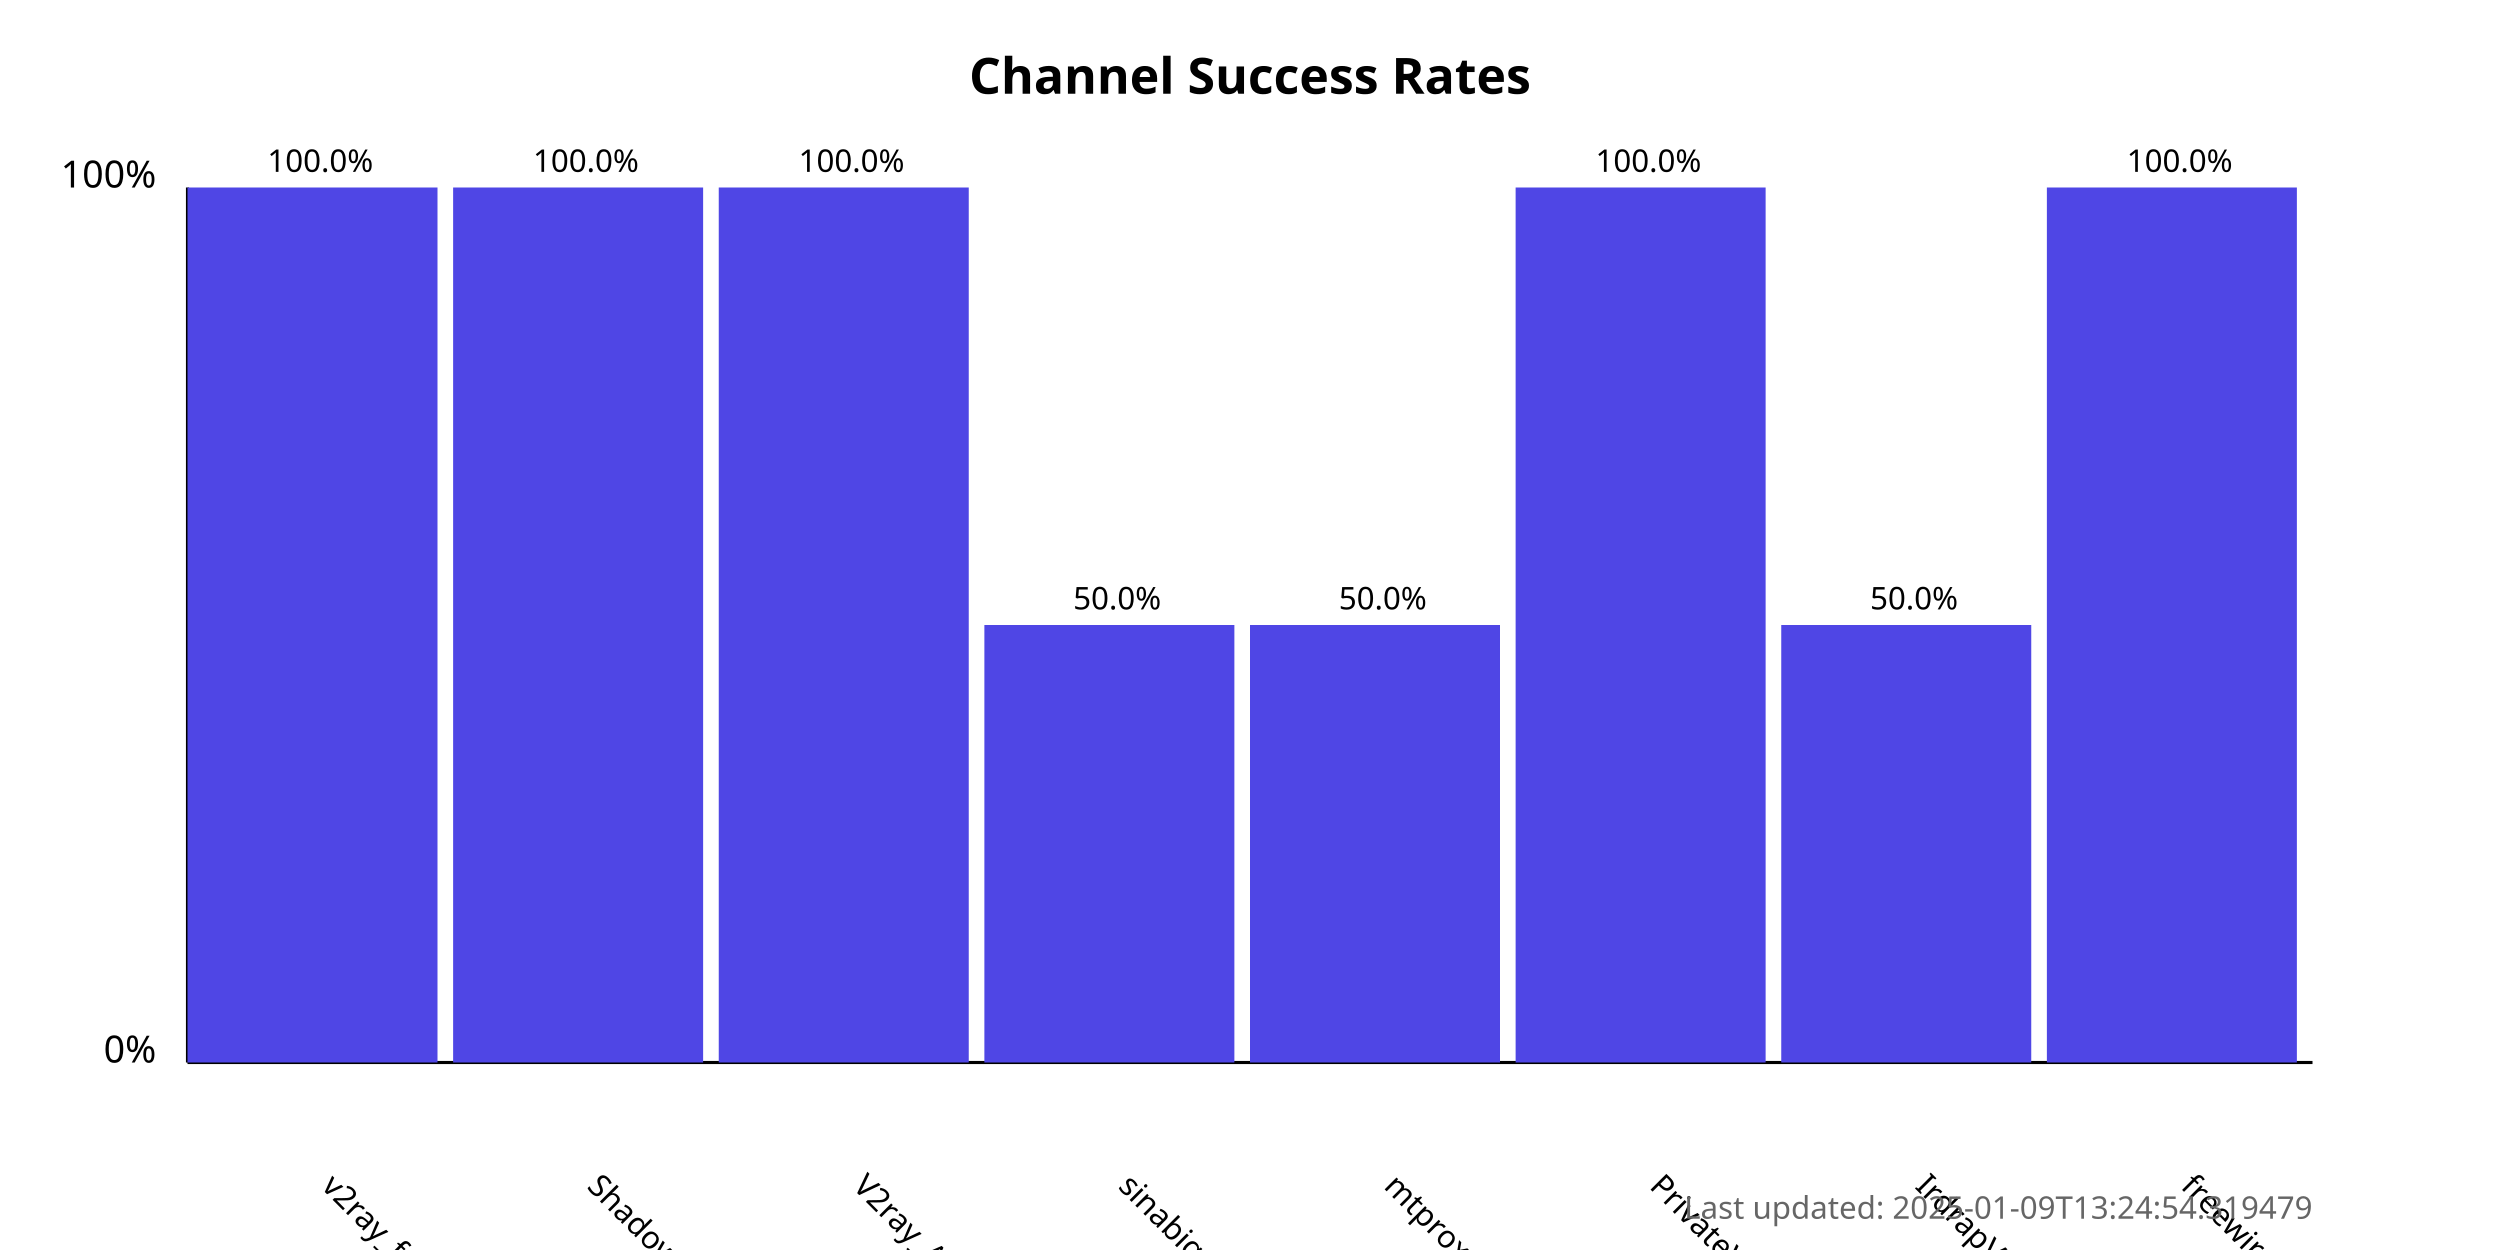
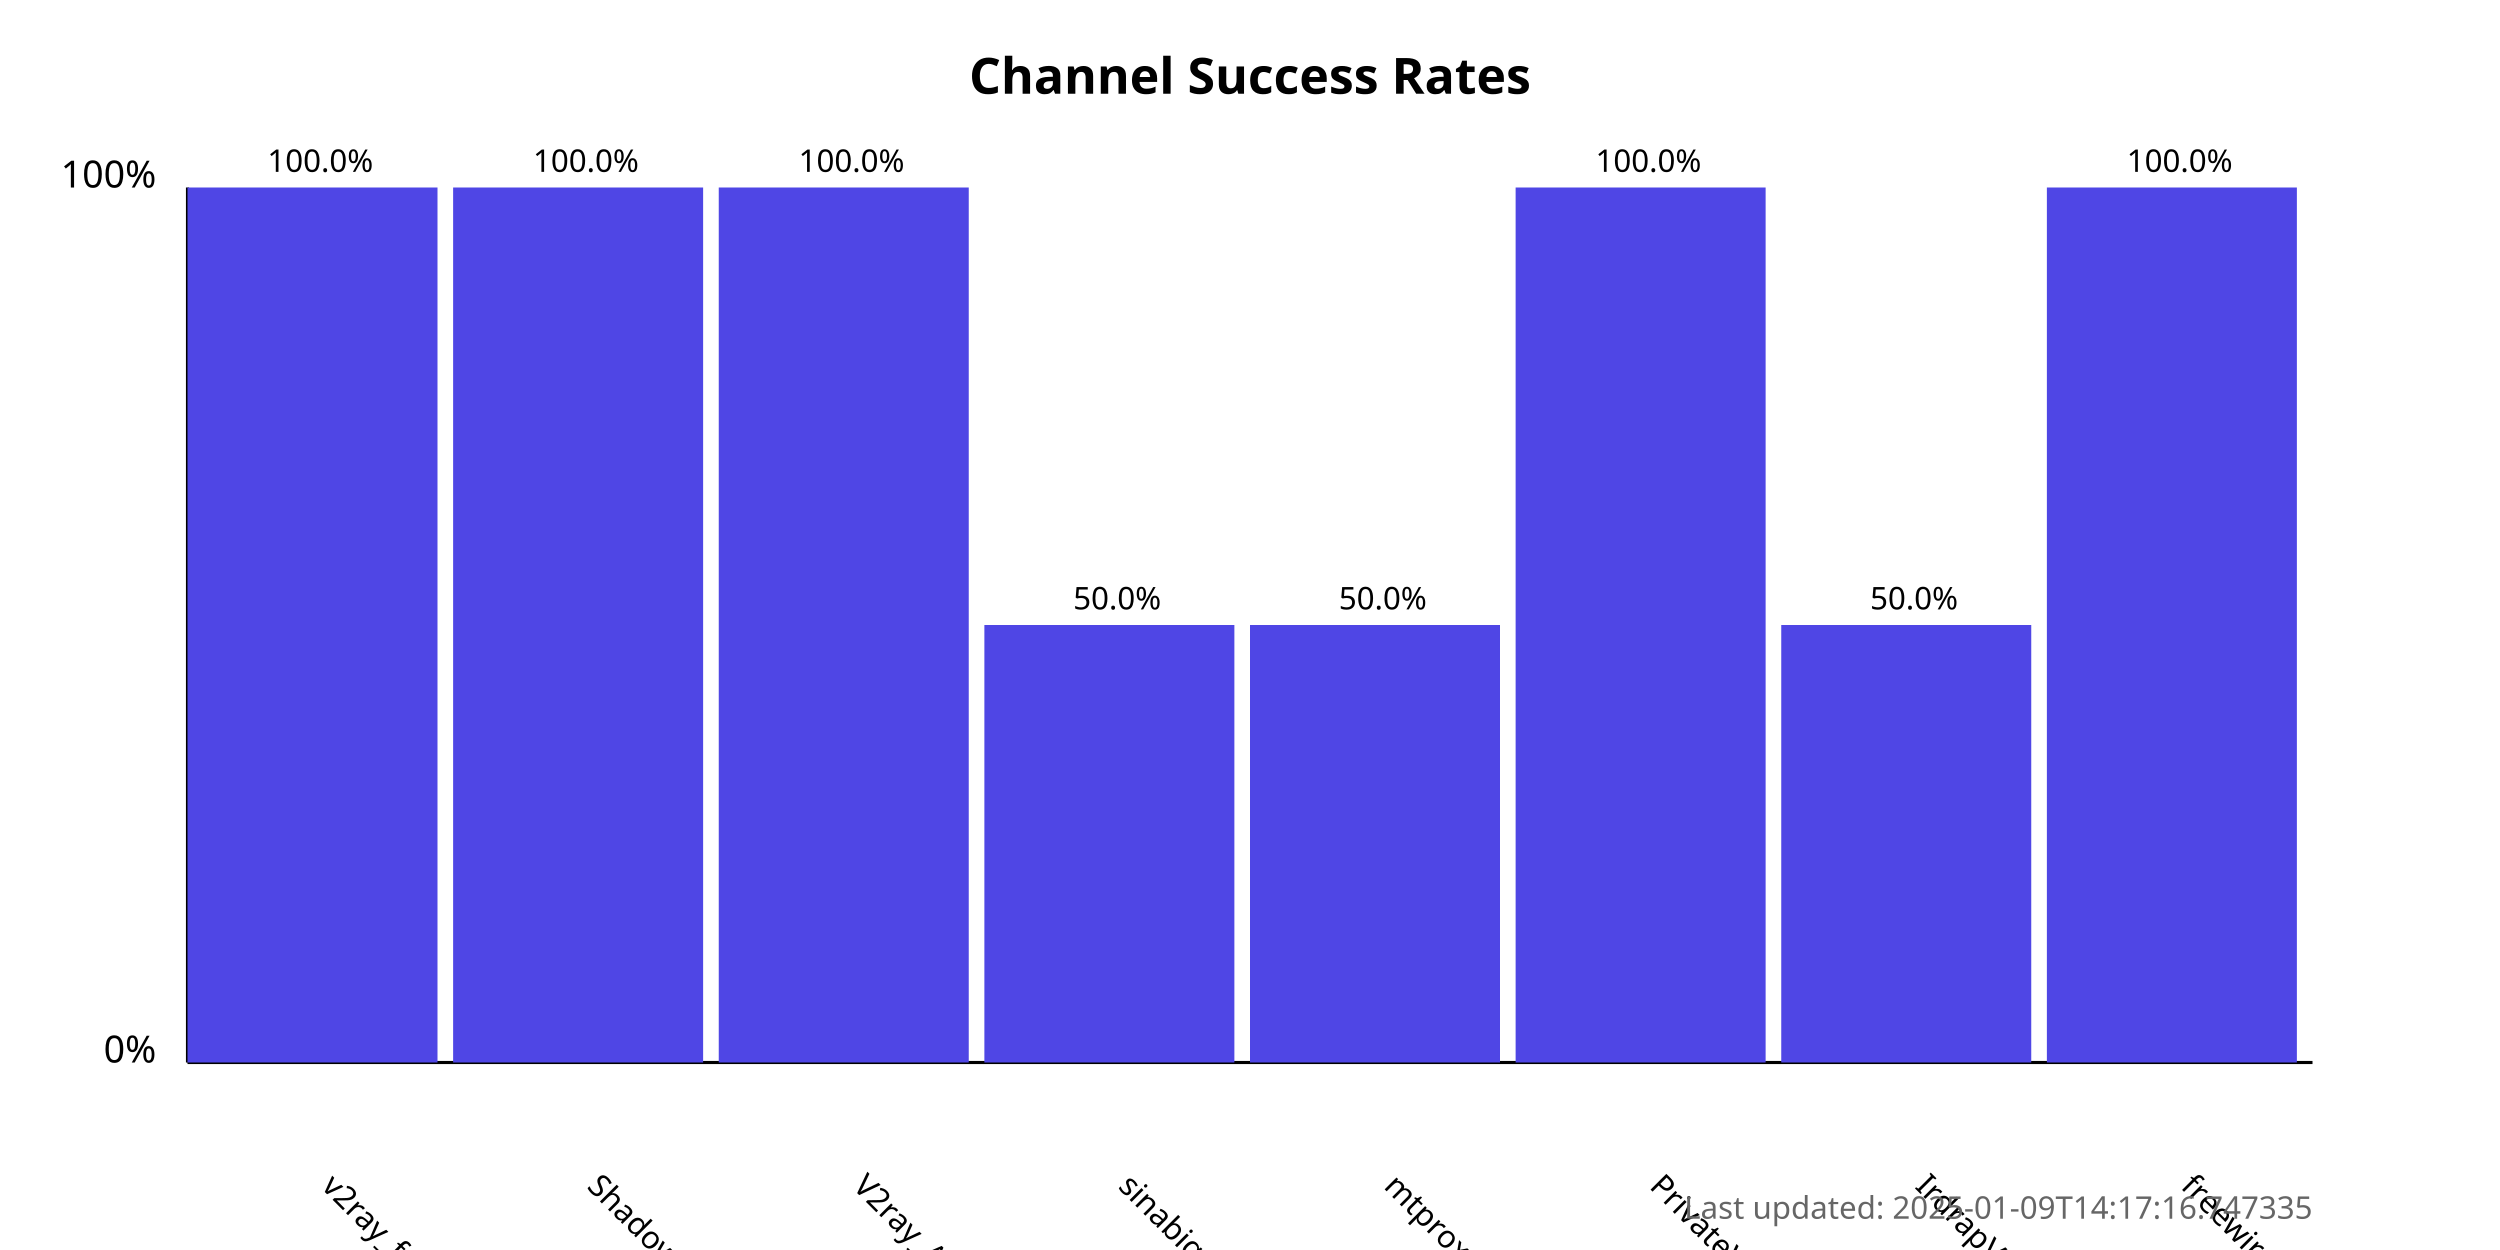
<svg xmlns="http://www.w3.org/2000/svg" width="800" height="400">
  <style>
            .chart-title { font: bold 16px sans-serif; }
            .axis-label { font: 12px sans-serif; }
            .tick-label { font: 10px sans-serif; }
            .bar { fill: #4f46e5; }
            .bar:hover { fill: #6366f1; }
            .timestamp { font: 10px sans-serif; fill: #666; }
        </style>
  <text x="400.0" y="30" text-anchor="middle" class="chart-title">
            Channel Success Rates
        </text>
  <line x1="60" y1="340" x2="60" y2="60" stroke="black" stroke-width="1" />
  <line x1="60" y1="340" x2="740" y2="340" stroke="black" stroke-width="1" />
  <text x="50" y="340" text-anchor="end" class="axis-label">0%</text>
  <text x="50" y="60" text-anchor="end" class="axis-label">100%</text>
  <g>
    <rect x="60" y="60.0" width="80.0" height="280.0" class="bar" />
    <text x="102.5" y="380" transform="rotate(45, 102.5, 380)" text-anchor="start" class="tick-label">
                v2ray_free_conf
            </text>
    <text x="102.5" y="55.0" text-anchor="middle" class="tick-label">
                100.0%
            </text>
  </g>
  <g>
    <rect x="145.0" y="60.0" width="80.0" height="280.0" class="bar" />
    <text x="187.5" y="380" transform="rotate(45, 187.5, 380)" text-anchor="start" class="tick-label">
                ShadowProxy66
            </text>
    <text x="187.5" y="55.0" text-anchor="middle" class="tick-label">
                100.0%
            </text>
  </g>
  <g>
    <rect x="230.0" y="60.0" width="80.0" height="280.0" class="bar" />
    <text x="272.5" y="380" transform="rotate(45, 272.5, 380)" text-anchor="start" class="tick-label">
                V2ray_Alpha
            </text>
    <text x="272.5" y="55.0" text-anchor="middle" class="tick-label">
                100.0%
            </text>
  </g>
  <g>
    <rect x="315.0" y="200.0" width="80.0" height="140.0" class="bar" />
    <text x="357.5" y="380" transform="rotate(45, 357.5, 380)" text-anchor="start" class="tick-label">
                sinabigo
            </text>
    <text x="357.5" y="195.0" text-anchor="middle" class="tick-label">
                50.0%
            </text>
  </g>
  <g>
    <rect x="400.0" y="200.0" width="80.0" height="140.0" class="bar" />
    <text x="442.5" y="380" transform="rotate(45, 442.5, 380)" text-anchor="start" class="tick-label">
                mtproxy_lists
            </text>
    <text x="442.5" y="195.0" text-anchor="middle" class="tick-label">
                50.0%
            </text>
  </g>
  <g>
    <rect x="485.0" y="60.0" width="80.0" height="280.0" class="bar" />
    <text x="527.5" y="380" transform="rotate(45, 527.5, 380)" text-anchor="start" class="tick-label">
                PrivateVPNs
            </text>
    <text x="527.5" y="55.0" text-anchor="middle" class="tick-label">
                100.0%
            </text>
  </g>
  <g>
    <rect x="570.0" y="200.0" width="80.0" height="140.0" class="bar" />
    <text x="612.5" y="380" transform="rotate(45, 612.5, 380)" text-anchor="start" class="tick-label">
                IrdrapVPNnews
            </text>
    <text x="612.5" y="195.0" text-anchor="middle" class="tick-label">
                50.0%
            </text>
  </g>
  <g>
    <rect x="655.0" y="60.0" width="80.0" height="280.0" class="bar" />
    <text x="697.5" y="380" transform="rotate(45, 697.5, 380)" text-anchor="start" class="tick-label">
                freewireguard
            </text>
    <text x="697.5" y="55.0" text-anchor="middle" class="tick-label">
                100.0%
            </text>
  </g>
  <text x="740" y="390" text-anchor="end" class="timestamp">
-             Last updated: 2025-01-09T13:24:54.319479
+             Last updated: 2025-01-09T14:17:16.747335
        </text>
</svg>
